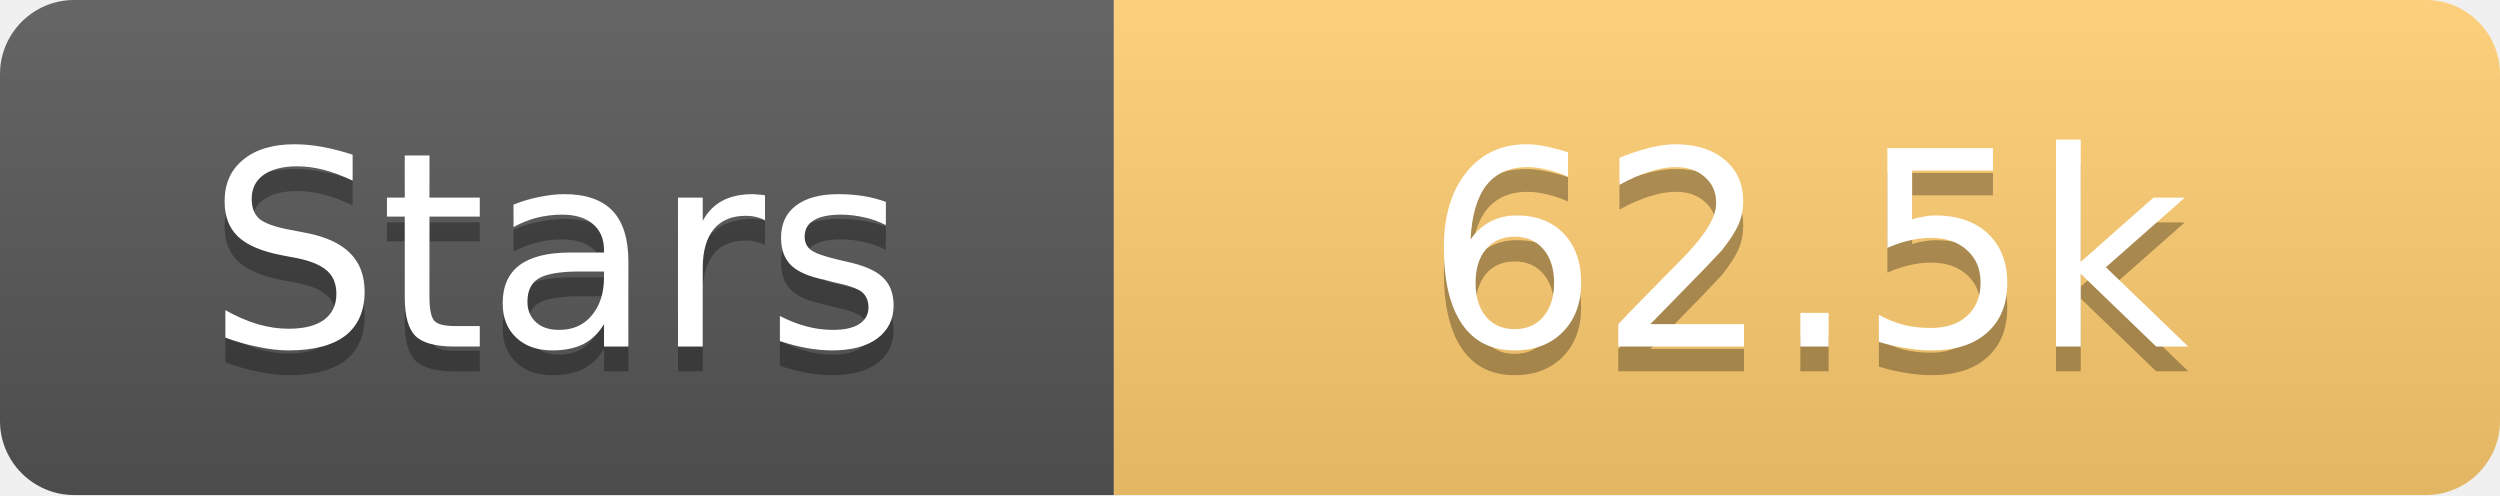
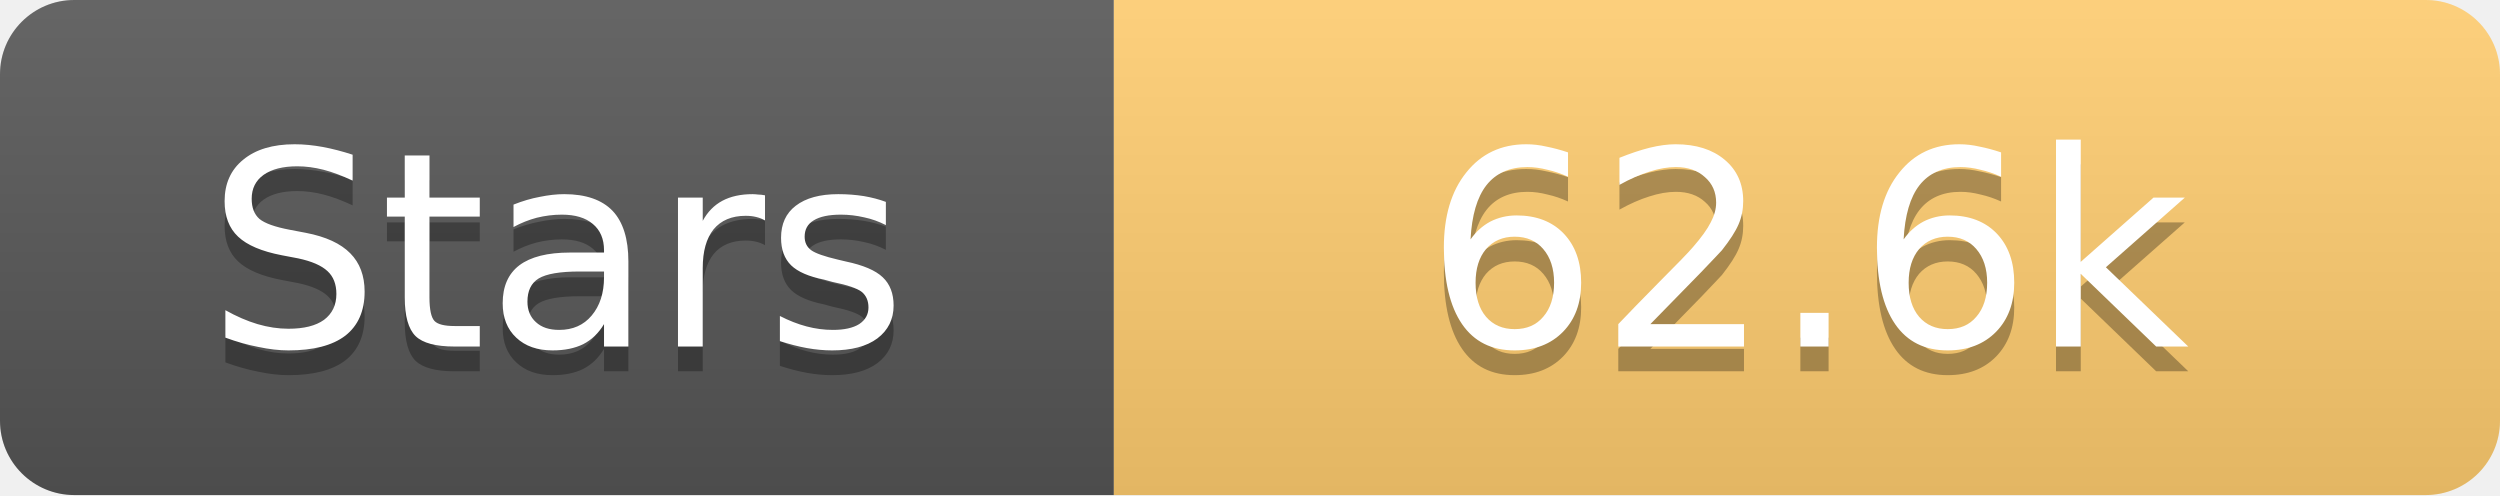
<svg xmlns="http://www.w3.org/2000/svg" width="101" height="20">
  <linearGradient id="s" x2="0" y2="100%">
    <stop offset="0" stop-color="#fff" stop-opacity=".1" />
    <stop offset="1" stop-opacity=".1" />
  </linearGradient>
  <clipPath id="r">
    <rect width="101" height="20" rx="3" fill="#fff" />
  </clipPath>
  <g clip-path="url(#r)">
    <rect width="45" height="20" fill="#555" />
    <rect x="45" width="56" height="20" fill="#fdcb6e" />
    <rect width="101" height="20" fill="url(#s)" />
  </g>
  <g fill="#fff" text-anchor="middle" font-family="Verdana,Geneva,DejaVu Sans,sans-serif" text-rendering="geometricPrecision" font-size="11">
    <text x="22.5" y="15" fill="#010101" fill-opacity=".3">Stars</text>
    <text x="22.5" y="14">Stars</text>
-     <text x="73.0" y="15" fill="#010101" fill-opacity=".3">62.5k</text>
-     <text x="73.0" y="14">62.5k</text>
+     <text x="73.0" y="15" fill="#010101" fill-opacity=".3">62.6k</text>
+     <text x="73.0" y="14">62.6k</text>
  </g>
</svg>
